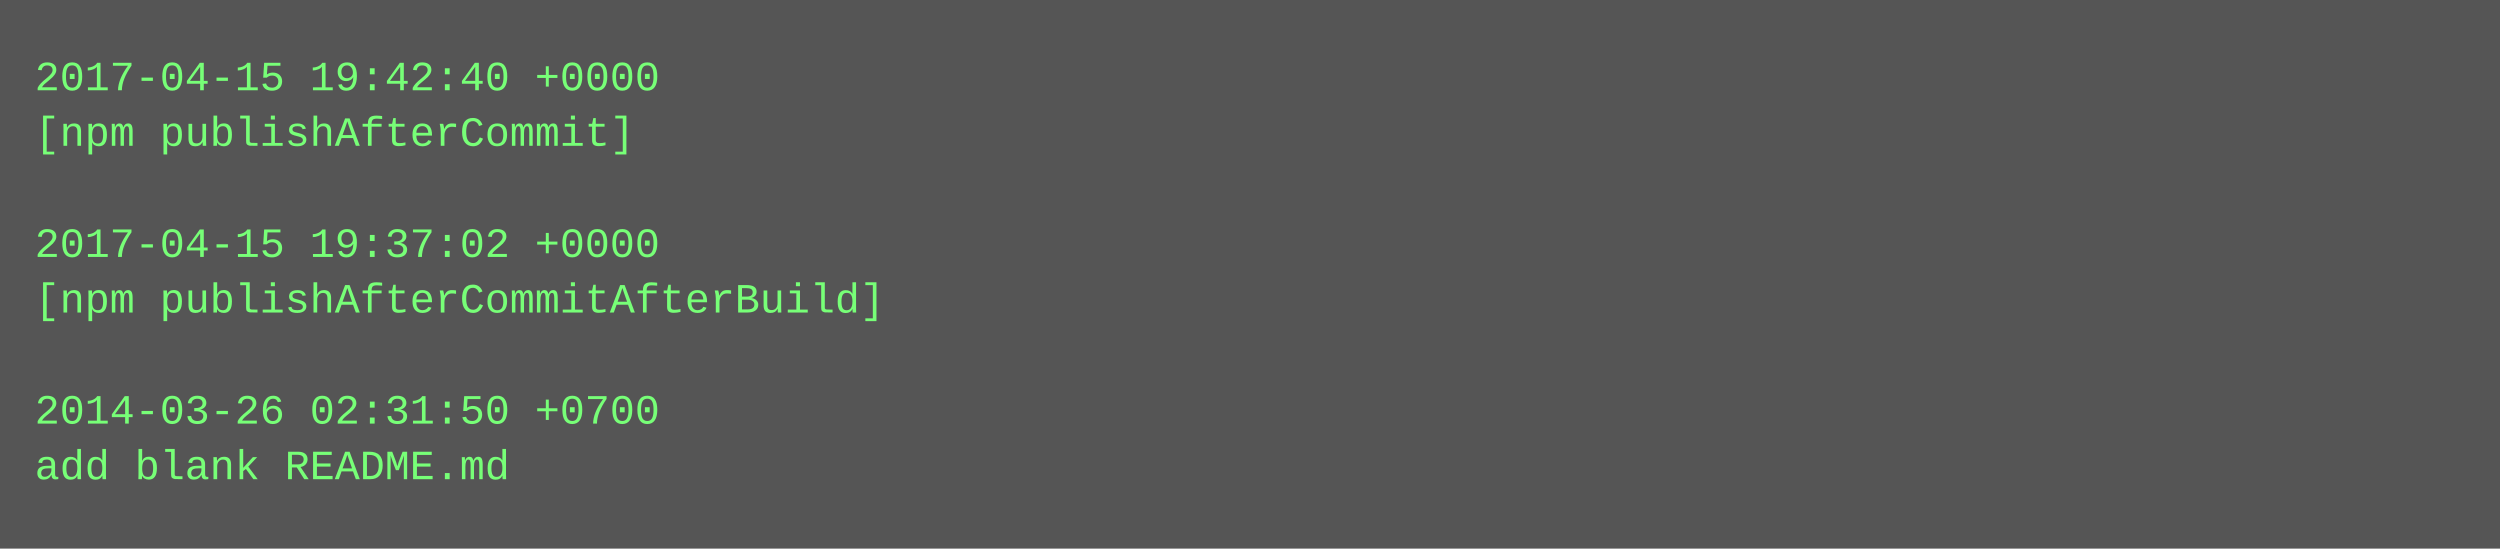
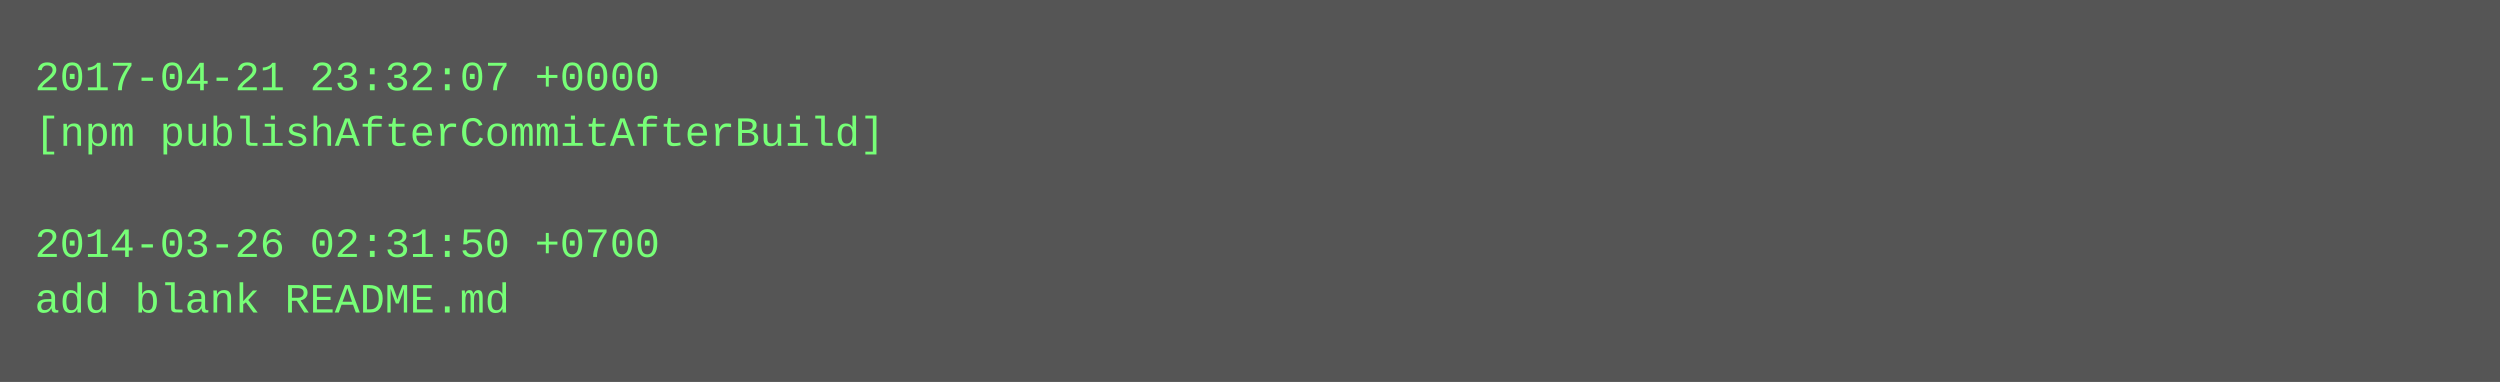
- <svg xmlns="http://www.w3.org/2000/svg" height="158" width="720">
-   <rect height="158" fill="#555" width="720" />
+ <svg xmlns="http://www.w3.org/2000/svg" height="110" width="720">
+   <rect height="110" fill="#555" width="720" />
  <text fill="#7f7" font-family="Courier New" font-size="12" xml:space="preserve">
-     <tspan x="10" y="26">2017-04-15 19:42:40 +0000</tspan>
-     <tspan x="10" y="42">[npm publishAfterCommit]</tspan>
+     <tspan x="10" y="26">2017-04-21 23:32:07 +0000</tspan>
+     <tspan x="10" y="42">[npm publishAfterCommitAfterBuild]</tspan>
    <tspan x="10" y="58" />
-     <tspan x="10" y="74">2017-04-15 19:37:02 +0000</tspan>
-     <tspan x="10" y="90">[npm publishAfterCommitAfterBuild]</tspan>
-     <tspan x="10" y="106" />
-     <tspan x="10" y="122">2014-03-26 02:31:50 +0700</tspan>
-     <tspan x="10" y="138">add blank README.md</tspan>
+     <tspan x="10" y="74">2014-03-26 02:31:50 +0700</tspan>
+     <tspan x="10" y="90">add blank README.md</tspan>
  </text>
</svg>
